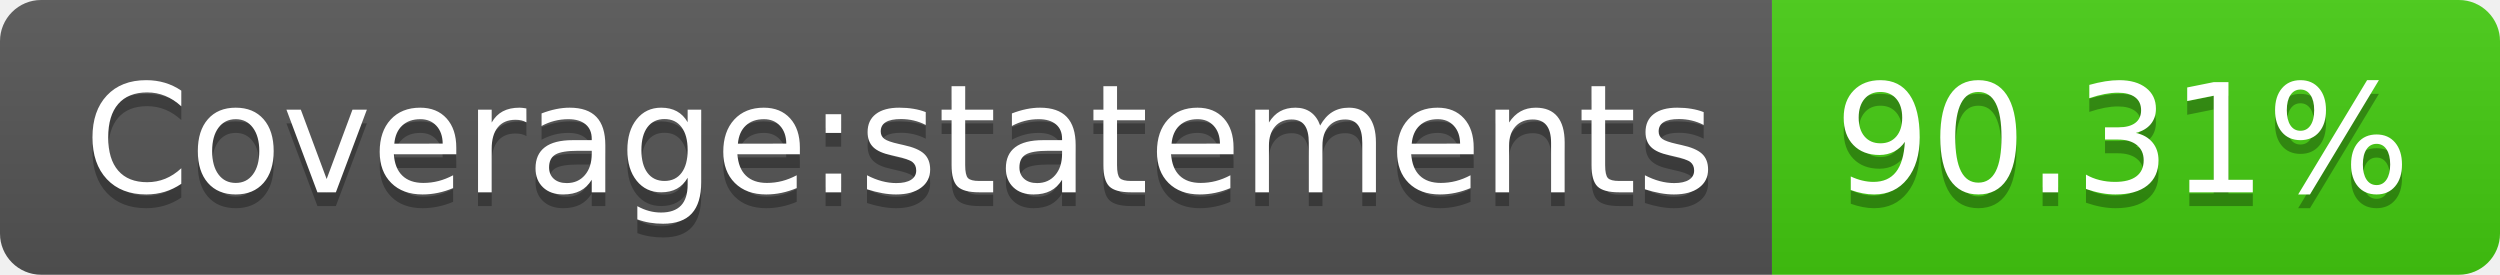
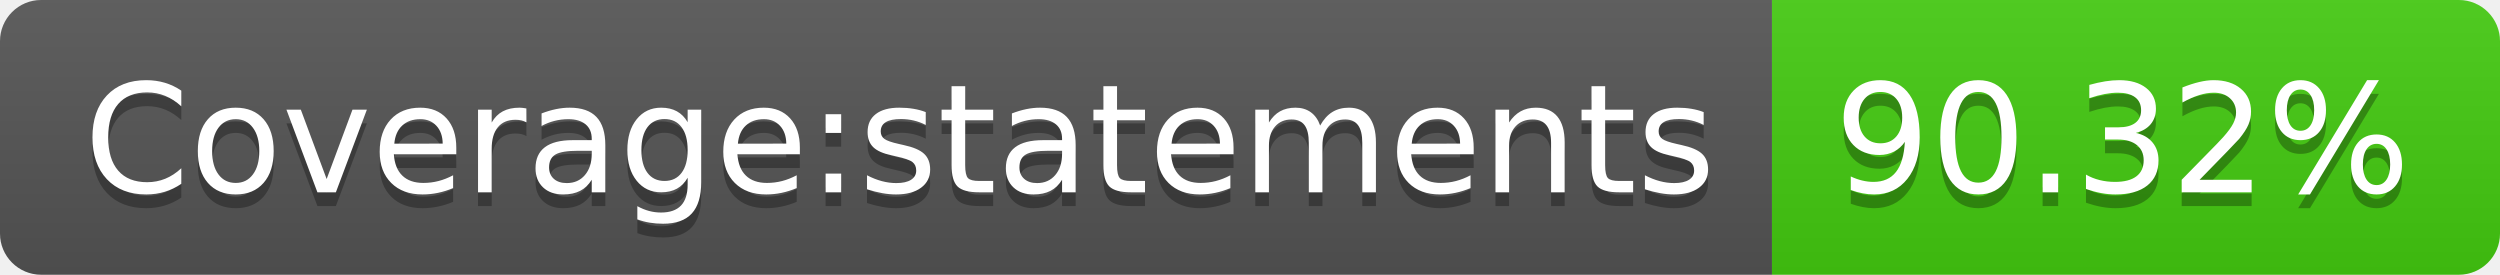
<svg xmlns="http://www.w3.org/2000/svg" width="182" height="20">
  <linearGradient id="s" x2="0" y2="100%">
    <stop offset="0" stop-color="#bbb" stop-opacity=".1" />
    <stop offset="1" stop-opacity=".1" />
  </linearGradient>
  <clipPath id="r">
    <rect width="182" height="20" rx="3" fill="#fff" />
  </clipPath>
  <g clip-path="url(#r)">
    <rect width="129" height="20" fill="#555" />
    <rect x="129" width="53" height="20" fill="#4c1" />
    <rect width="182" height="20" fill="url(#s)" />
  </g>
  <g fill="#fff" text-anchor="middle" font-family="Verdana,Geneva,DejaVu Sans,sans-serif" text-rendering="geometricPrecision" font-size="110">
    <text x="655" y="150" fill="#010101" fill-opacity=".3" transform="scale(.1)" textLength="1190">Coverage:statements</text>
    <text x="655" y="140" transform="scale(.1)" textLength="1190">Coverage:statements</text>
-     <text x="1545" y="150" fill="#010101" fill-opacity=".3" transform="scale(.1)" textLength="430">90.31%</text>
-     <text x="1545" y="140" transform="scale(.1)" textLength="430">90.31%</text>
+     <text x="1545" y="150" fill="#010101" fill-opacity=".3" transform="scale(.1)" textLength="430">90.32%</text>
+     <text x="1545" y="140" transform="scale(.1)" textLength="430">90.32%</text>
  </g>
</svg>
